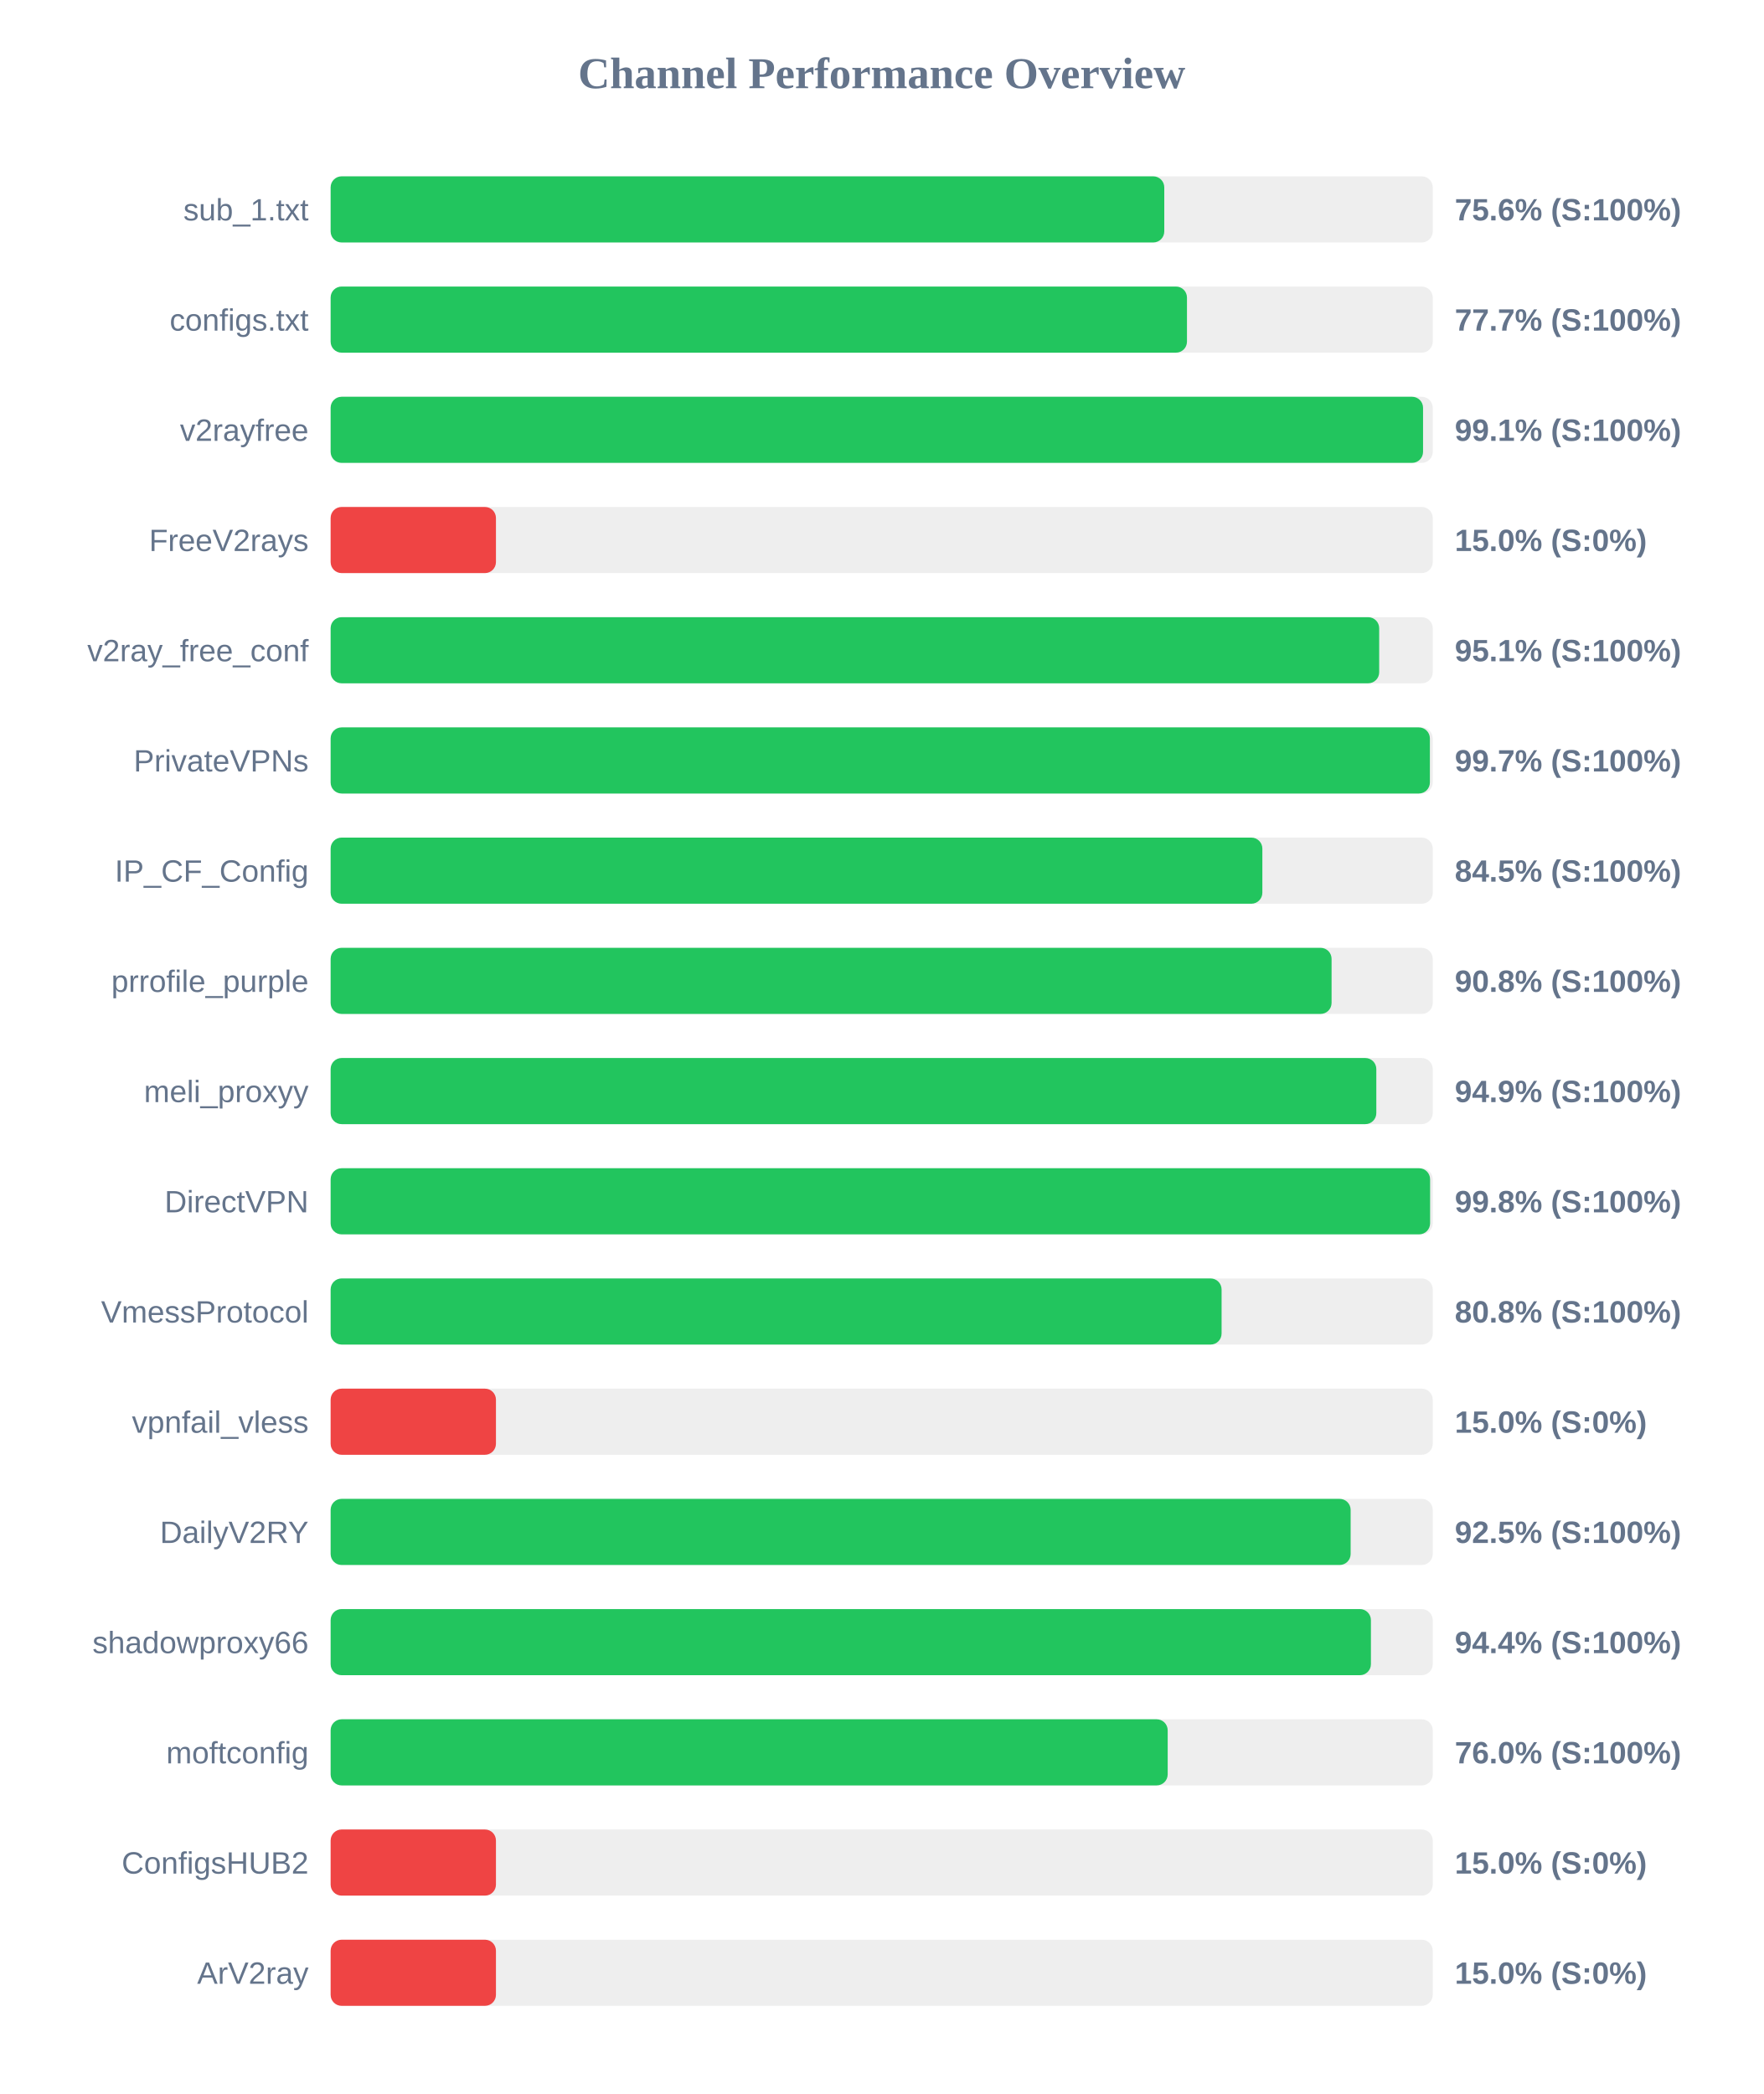
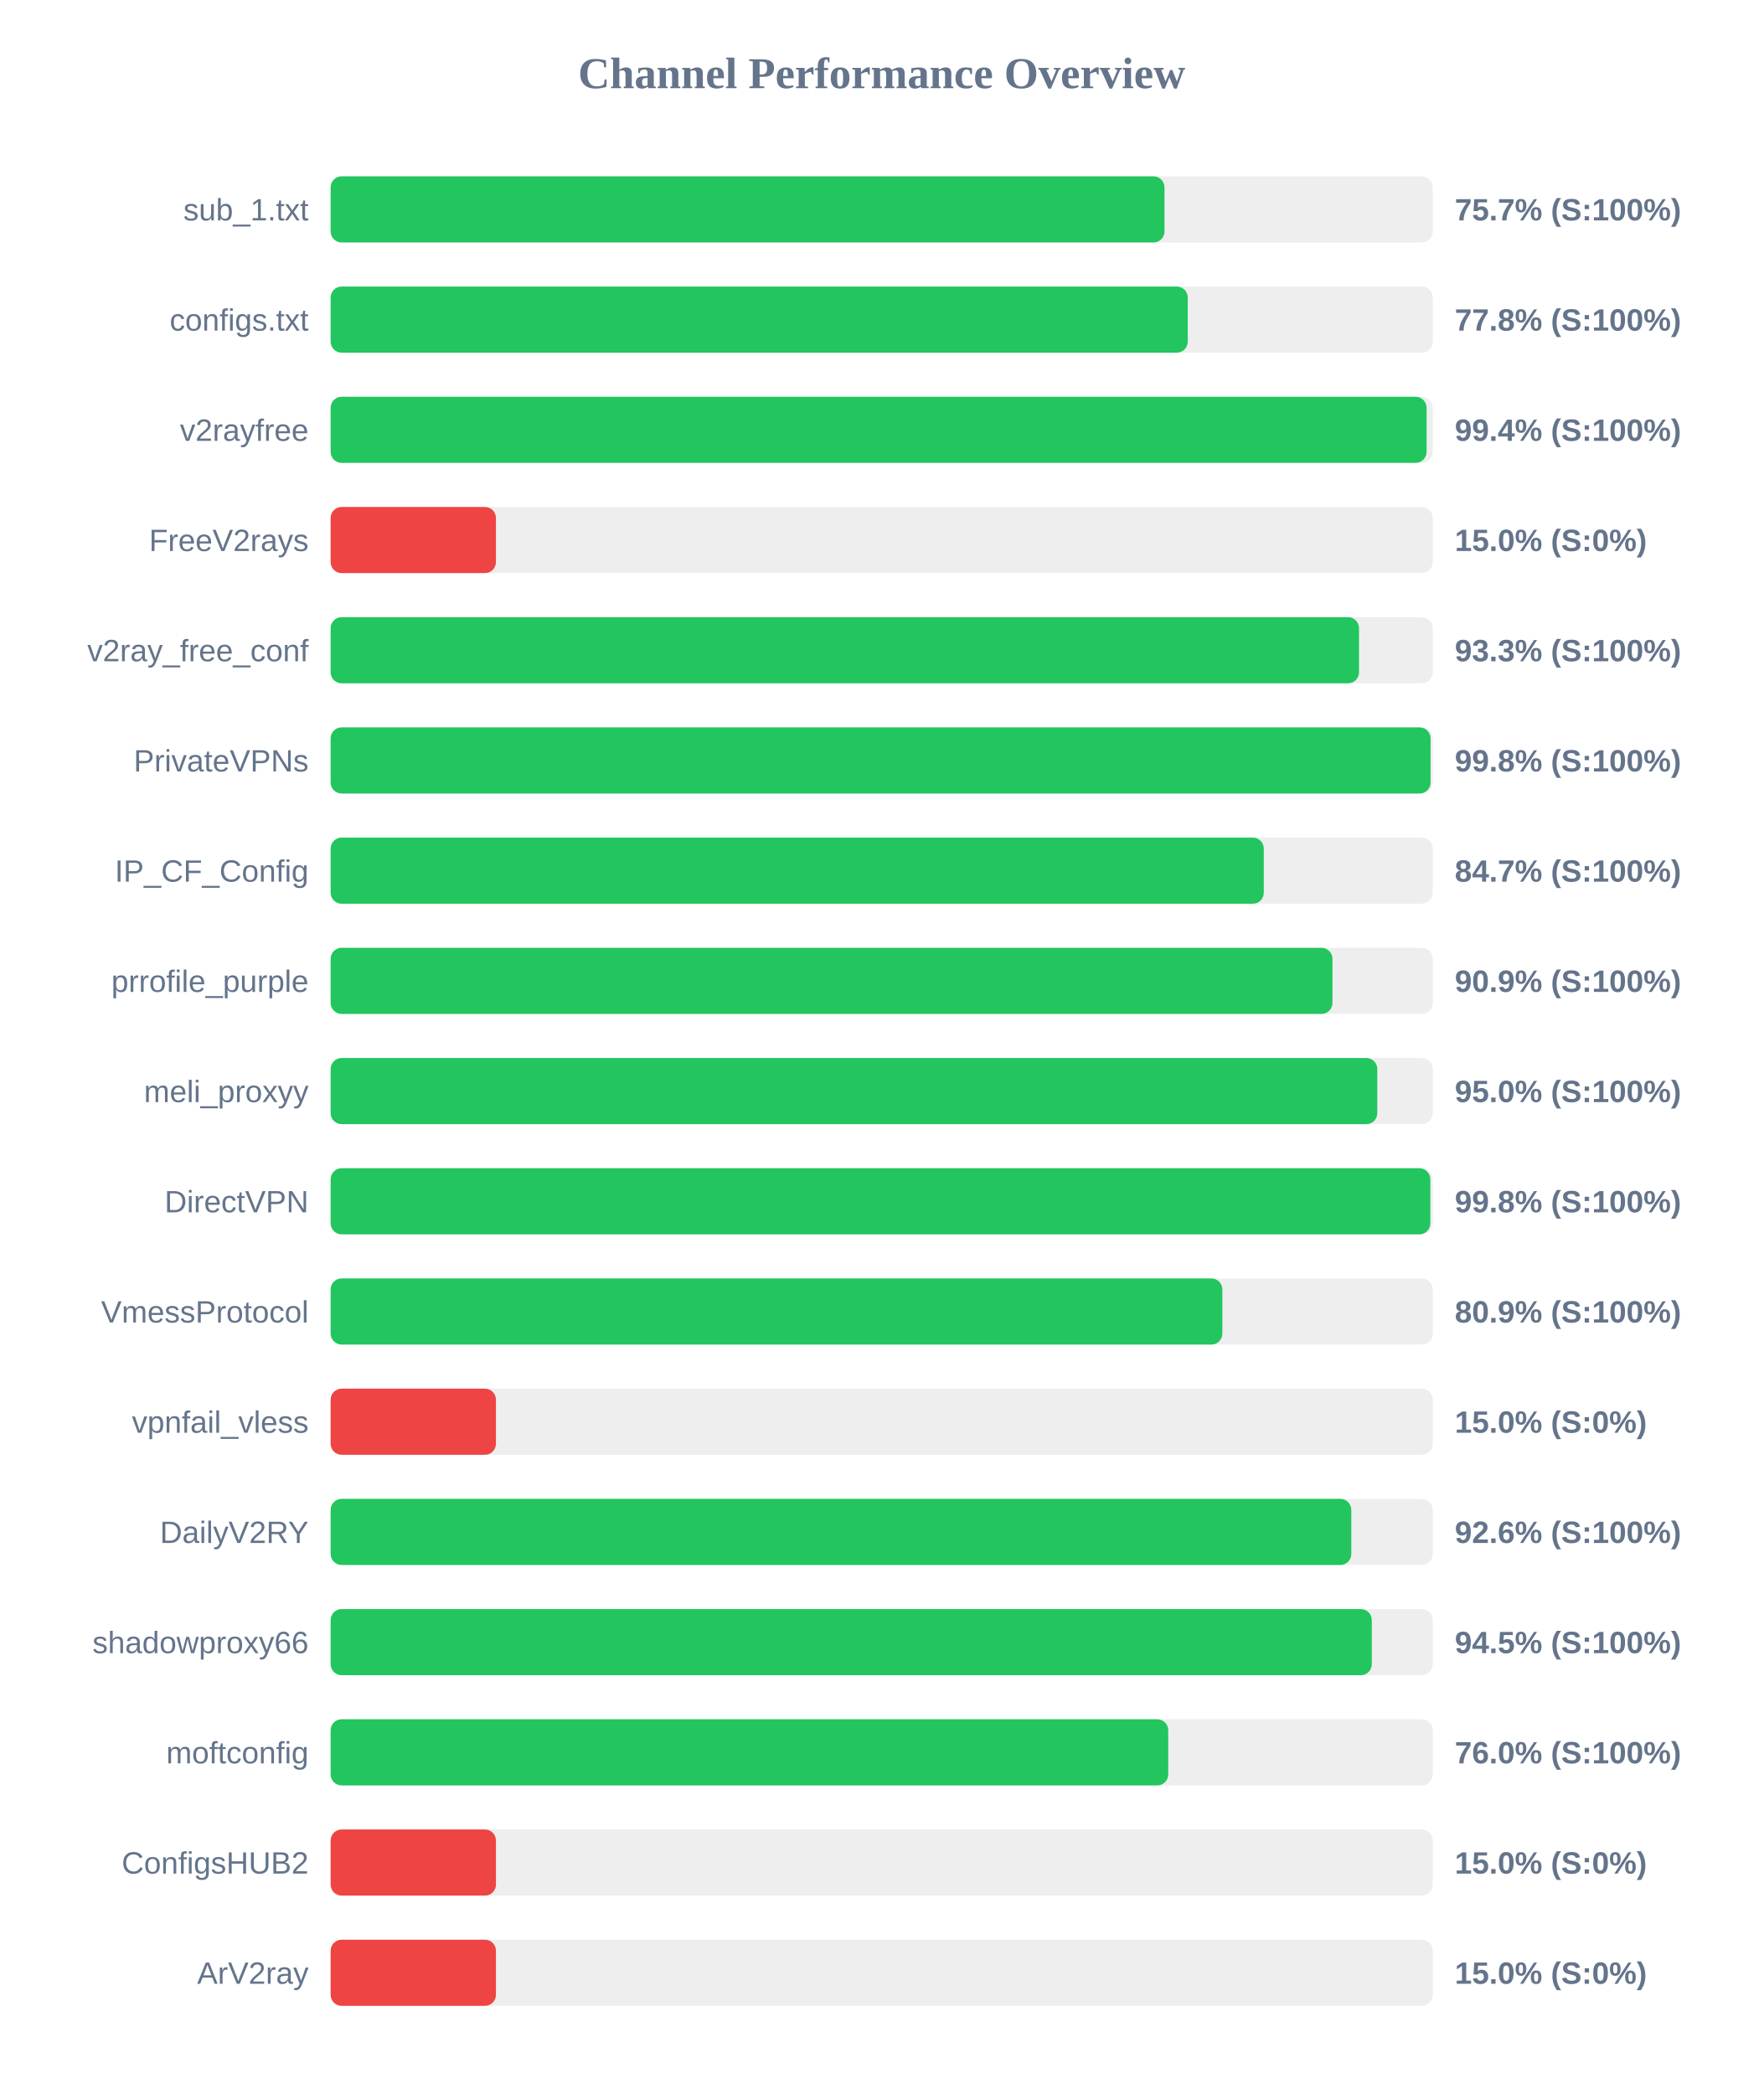
<svg xmlns="http://www.w3.org/2000/svg" width="800" height="950" version="1.1">
  <style>
        .row { font: 14px Arial; fill: #64748b; }
        .score { font: bold 14px Arial; fill: #64748b; }
    </style>
  <text x="400" y="40" text-anchor="middle" font-size="20px" font-weight="bold" fill="#64748b">Channel Performance Overview</text>
  <rect x="150" y="80" width="500" height="30" fill="#eee" rx="5" />
-   <rect x="150" y="80" width="378.2" height="30" fill="#22c55e" rx="5" />
+   <rect x="150" y="80" width="378.3" height="30" fill="#22c55e" rx="5" />
  <text x="140" y="100" text-anchor="end" class="row">sub_1.txt</text>
-   <text x="660" y="100" text-anchor="start" class="score">75.6% (S:100%)</text>
+   <text x="660" y="100" text-anchor="start" class="score">75.7% (S:100%)</text>
  <rect x="150" y="130" width="500" height="30" fill="#eee" rx="5" />
-   <rect x="150" y="130" width="388.5" height="30" fill="#22c55e" rx="5" />
+   <rect x="150" y="130" width="388.85" height="30" fill="#22c55e" rx="5" />
  <text x="140" y="150" text-anchor="end" class="row">configs.txt</text>
-   <text x="660" y="150" text-anchor="start" class="score">77.7% (S:100%)</text>
+   <text x="660" y="150" text-anchor="start" class="score">77.8% (S:100%)</text>
  <rect x="150" y="180" width="500" height="30" fill="#eee" rx="5" />
-   <rect x="150" y="180" width="495.6" height="30" fill="#22c55e" rx="5" />
+   <rect x="150" y="180" width="497.2" height="30" fill="#22c55e" rx="5" />
  <text x="140" y="200" text-anchor="end" class="row">v2rayfree</text>
-   <text x="660" y="200" text-anchor="start" class="score">99.1% (S:100%)</text>
+   <text x="660" y="200" text-anchor="start" class="score">99.4% (S:100%)</text>
  <rect x="150" y="230" width="500" height="30" fill="#eee" rx="5" />
  <rect x="150" y="230" width="75.0" height="30" fill="#ef4444" rx="5" />
  <text x="140" y="250" text-anchor="end" class="row">FreeV2rays</text>
  <text x="660" y="250" text-anchor="start" class="score">15.0% (S:0%)</text>
  <rect x="150" y="280" width="500" height="30" fill="#eee" rx="5" />
-   <rect x="150" y="280" width="475.7" height="30" fill="#22c55e" rx="5" />
+   <rect x="150" y="280" width="466.55" height="30" fill="#22c55e" rx="5" />
  <text x="140" y="300" text-anchor="end" class="row">v2ray_free_conf</text>
-   <text x="660" y="300" text-anchor="start" class="score">95.1% (S:100%)</text>
+   <text x="660" y="300" text-anchor="start" class="score">93.3% (S:100%)</text>
  <rect x="150" y="330" width="500" height="30" fill="#eee" rx="5" />
-   <rect x="150" y="330" width="498.7" height="30" fill="#22c55e" rx="5" />
+   <rect x="150" y="330" width="499.0" height="30" fill="#22c55e" rx="5" />
  <text x="140" y="350" text-anchor="end" class="row">PrivateVPNs</text>
-   <text x="660" y="350" text-anchor="start" class="score">99.7% (S:100%)</text>
+   <text x="660" y="350" text-anchor="start" class="score">99.8% (S:100%)</text>
  <rect x="150" y="380" width="500" height="30" fill="#eee" rx="5" />
-   <rect x="150" y="380" width="422.7" height="30" fill="#22c55e" rx="5" />
+   <rect x="150" y="380" width="423.35" height="30" fill="#22c55e" rx="5" />
  <text x="140" y="400" text-anchor="end" class="row">IP_CF_Config</text>
-   <text x="660" y="400" text-anchor="start" class="score">84.5% (S:100%)</text>
+   <text x="660" y="400" text-anchor="start" class="score">84.7% (S:100%)</text>
  <rect x="150" y="430" width="500" height="30" fill="#eee" rx="5" />
-   <rect x="150" y="430" width="454.1" height="30" fill="#22c55e" rx="5" />
+   <rect x="150" y="430" width="454.5" height="30" fill="#22c55e" rx="5" />
  <text x="140" y="450" text-anchor="end" class="row">prrofile_purple</text>
-   <text x="660" y="450" text-anchor="start" class="score">90.8% (S:100%)</text>
+   <text x="660" y="450" text-anchor="start" class="score">90.9% (S:100%)</text>
  <rect x="150" y="480" width="500" height="30" fill="#eee" rx="5" />
-   <rect x="150" y="480" width="474.4" height="30" fill="#22c55e" rx="5" />
+   <rect x="150" y="480" width="474.85" height="30" fill="#22c55e" rx="5" />
  <text x="140" y="500" text-anchor="end" class="row">meli_proxyy</text>
-   <text x="660" y="500" text-anchor="start" class="score">94.9% (S:100%)</text>
+   <text x="660" y="500" text-anchor="start" class="score">95.0% (S:100%)</text>
  <rect x="150" y="530" width="500" height="30" fill="#eee" rx="5" />
-   <rect x="150" y="530" width="498.8" height="30" fill="#22c55e" rx="5" />
+   <rect x="150" y="530" width="498.9" height="30" fill="#22c55e" rx="5" />
  <text x="140" y="550" text-anchor="end" class="row">DirectVPN</text>
  <text x="660" y="550" text-anchor="start" class="score">99.8% (S:100%)</text>
  <rect x="150" y="580" width="500" height="30" fill="#eee" rx="5" />
-   <rect x="150" y="580" width="404.2" height="30" fill="#22c55e" rx="5" />
+   <rect x="150" y="580" width="404.55" height="30" fill="#22c55e" rx="5" />
  <text x="140" y="600" text-anchor="end" class="row">VmessProtocol</text>
-   <text x="660" y="600" text-anchor="start" class="score">80.8% (S:100%)</text>
+   <text x="660" y="600" text-anchor="start" class="score">80.9% (S:100%)</text>
  <rect x="150" y="630" width="500" height="30" fill="#eee" rx="5" />
  <rect x="150" y="630" width="75.0" height="30" fill="#ef4444" rx="5" />
  <text x="140" y="650" text-anchor="end" class="row">vpnfail_vless</text>
  <text x="660" y="650" text-anchor="start" class="score">15.0% (S:0%)</text>
  <rect x="150" y="680" width="500" height="30" fill="#eee" rx="5" />
-   <rect x="150" y="680" width="462.75" height="30" fill="#22c55e" rx="5" />
+   <rect x="150" y="680" width="463.05" height="30" fill="#22c55e" rx="5" />
  <text x="140" y="700" text-anchor="end" class="row">DailyV2RY</text>
-   <text x="660" y="700" text-anchor="start" class="score">92.5% (S:100%)</text>
+   <text x="660" y="700" text-anchor="start" class="score">92.6% (S:100%)</text>
  <rect x="150" y="730" width="500" height="30" fill="#eee" rx="5" />
-   <rect x="150" y="730" width="471.95" height="30" fill="#22c55e" rx="5" />
+   <rect x="150" y="730" width="472.35" height="30" fill="#22c55e" rx="5" />
  <text x="140" y="750" text-anchor="end" class="row">shadowproxy66</text>
-   <text x="660" y="750" text-anchor="start" class="score">94.4% (S:100%)</text>
+   <text x="660" y="750" text-anchor="start" class="score">94.5% (S:100%)</text>
  <rect x="150" y="780" width="500" height="30" fill="#eee" rx="5" />
-   <rect x="150" y="780" width="379.75" height="30" fill="#22c55e" rx="5" />
+   <rect x="150" y="780" width="380.0" height="30" fill="#22c55e" rx="5" />
  <text x="140" y="800" text-anchor="end" class="row">moftconfig</text>
  <text x="660" y="800" text-anchor="start" class="score">76.0% (S:100%)</text>
  <rect x="150" y="830" width="500" height="30" fill="#eee" rx="5" />
  <rect x="150" y="830" width="75.0" height="30" fill="#ef4444" rx="5" />
  <text x="140" y="850" text-anchor="end" class="row">ConfigsHUB2</text>
  <text x="660" y="850" text-anchor="start" class="score">15.0% (S:0%)</text>
  <rect x="150" y="880" width="500" height="30" fill="#eee" rx="5" />
  <rect x="150" y="880" width="75.0" height="30" fill="#ef4444" rx="5" />
  <text x="140" y="900" text-anchor="end" class="row">ArV2ray</text>
  <text x="660" y="900" text-anchor="start" class="score">15.0% (S:0%)</text>
</svg>
